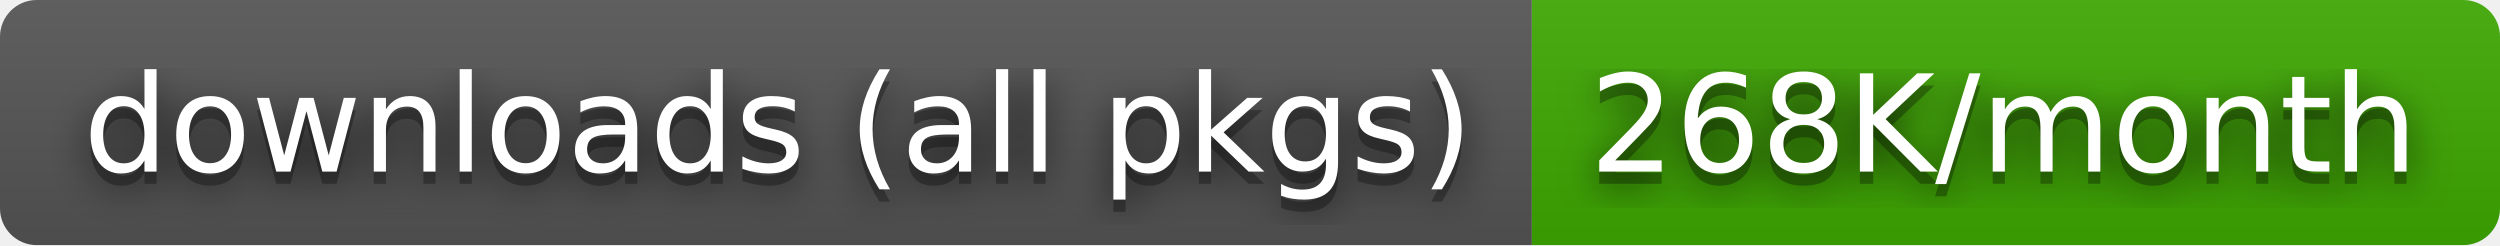
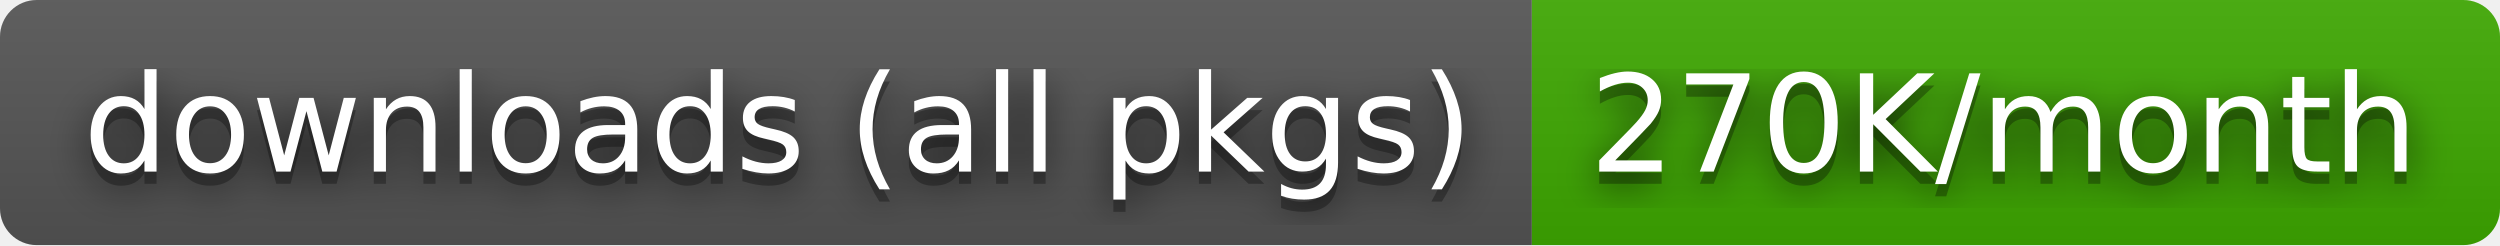
- <svg xmlns="http://www.w3.org/2000/svg" width="204" height="20" role="img" aria-label="downloads (all pkgs): 268K/month">
+ <svg xmlns="http://www.w3.org/2000/svg" width="204" height="20" role="img" aria-label="downloads (all pkgs): 270K/month">
  <filter id="blur">
    <feGaussianBlur stdDeviation="16" />
  </filter>
  <linearGradient id="s" x2="0" y2="100%">
    <stop offset="0" stop-color="#bbb" stop-opacity=".1" />
    <stop offset="1" stop-opacity=".1" />
  </linearGradient>
  <clipPath id="r">
    <rect width="204" height="20" rx="3" />
  </clipPath>
  <g clip-path="url(#r)">
    <rect width="125" height="20" fill="#555" />
    <rect x="125" width="79" height="20" fill="#3ea901" />
    <rect width="204" height="20" fill="url(#s)" />
  </g>
  <g fill="#fff" text-anchor="middle" font-family="Verdana,Geneva,DejaVu Sans,sans-serif" text-rendering="geometricPrecision" font-size="110">
    <g transform="scale(.1)">
      <g aria-hidden="true" fill="#010101">
        <text x="635" y="150" fill-opacity=".8" filter="url(#blur)" textLength="1150">downloads (all pkgs)</text>
        <text x="635" y="150" fill-opacity=".3" textLength="1150">downloads (all pkgs)</text>
      </g>
      <text x="635" y="140" textLength="1150">downloads (all pkgs)</text>
    </g>
    <g transform="scale(.1)">
      <g aria-hidden="true" fill="#010101">
-         <text x="1635" y="150" fill-opacity=".8" filter="url(#blur)" textLength="690">268K/month</text>
-         <text x="1635" y="150" fill-opacity=".3" textLength="690">268K/month</text>
+         <text x="1635" y="150" fill-opacity=".8" filter="url(#blur)" textLength="690">270K/month</text>
+         <text x="1635" y="150" fill-opacity=".3" textLength="690">270K/month</text>
      </g>
-       <text x="1635" y="140" textLength="690">268K/month</text>
+       <text x="1635" y="140" textLength="690">270K/month</text>
    </g>
  </g>
</svg>
